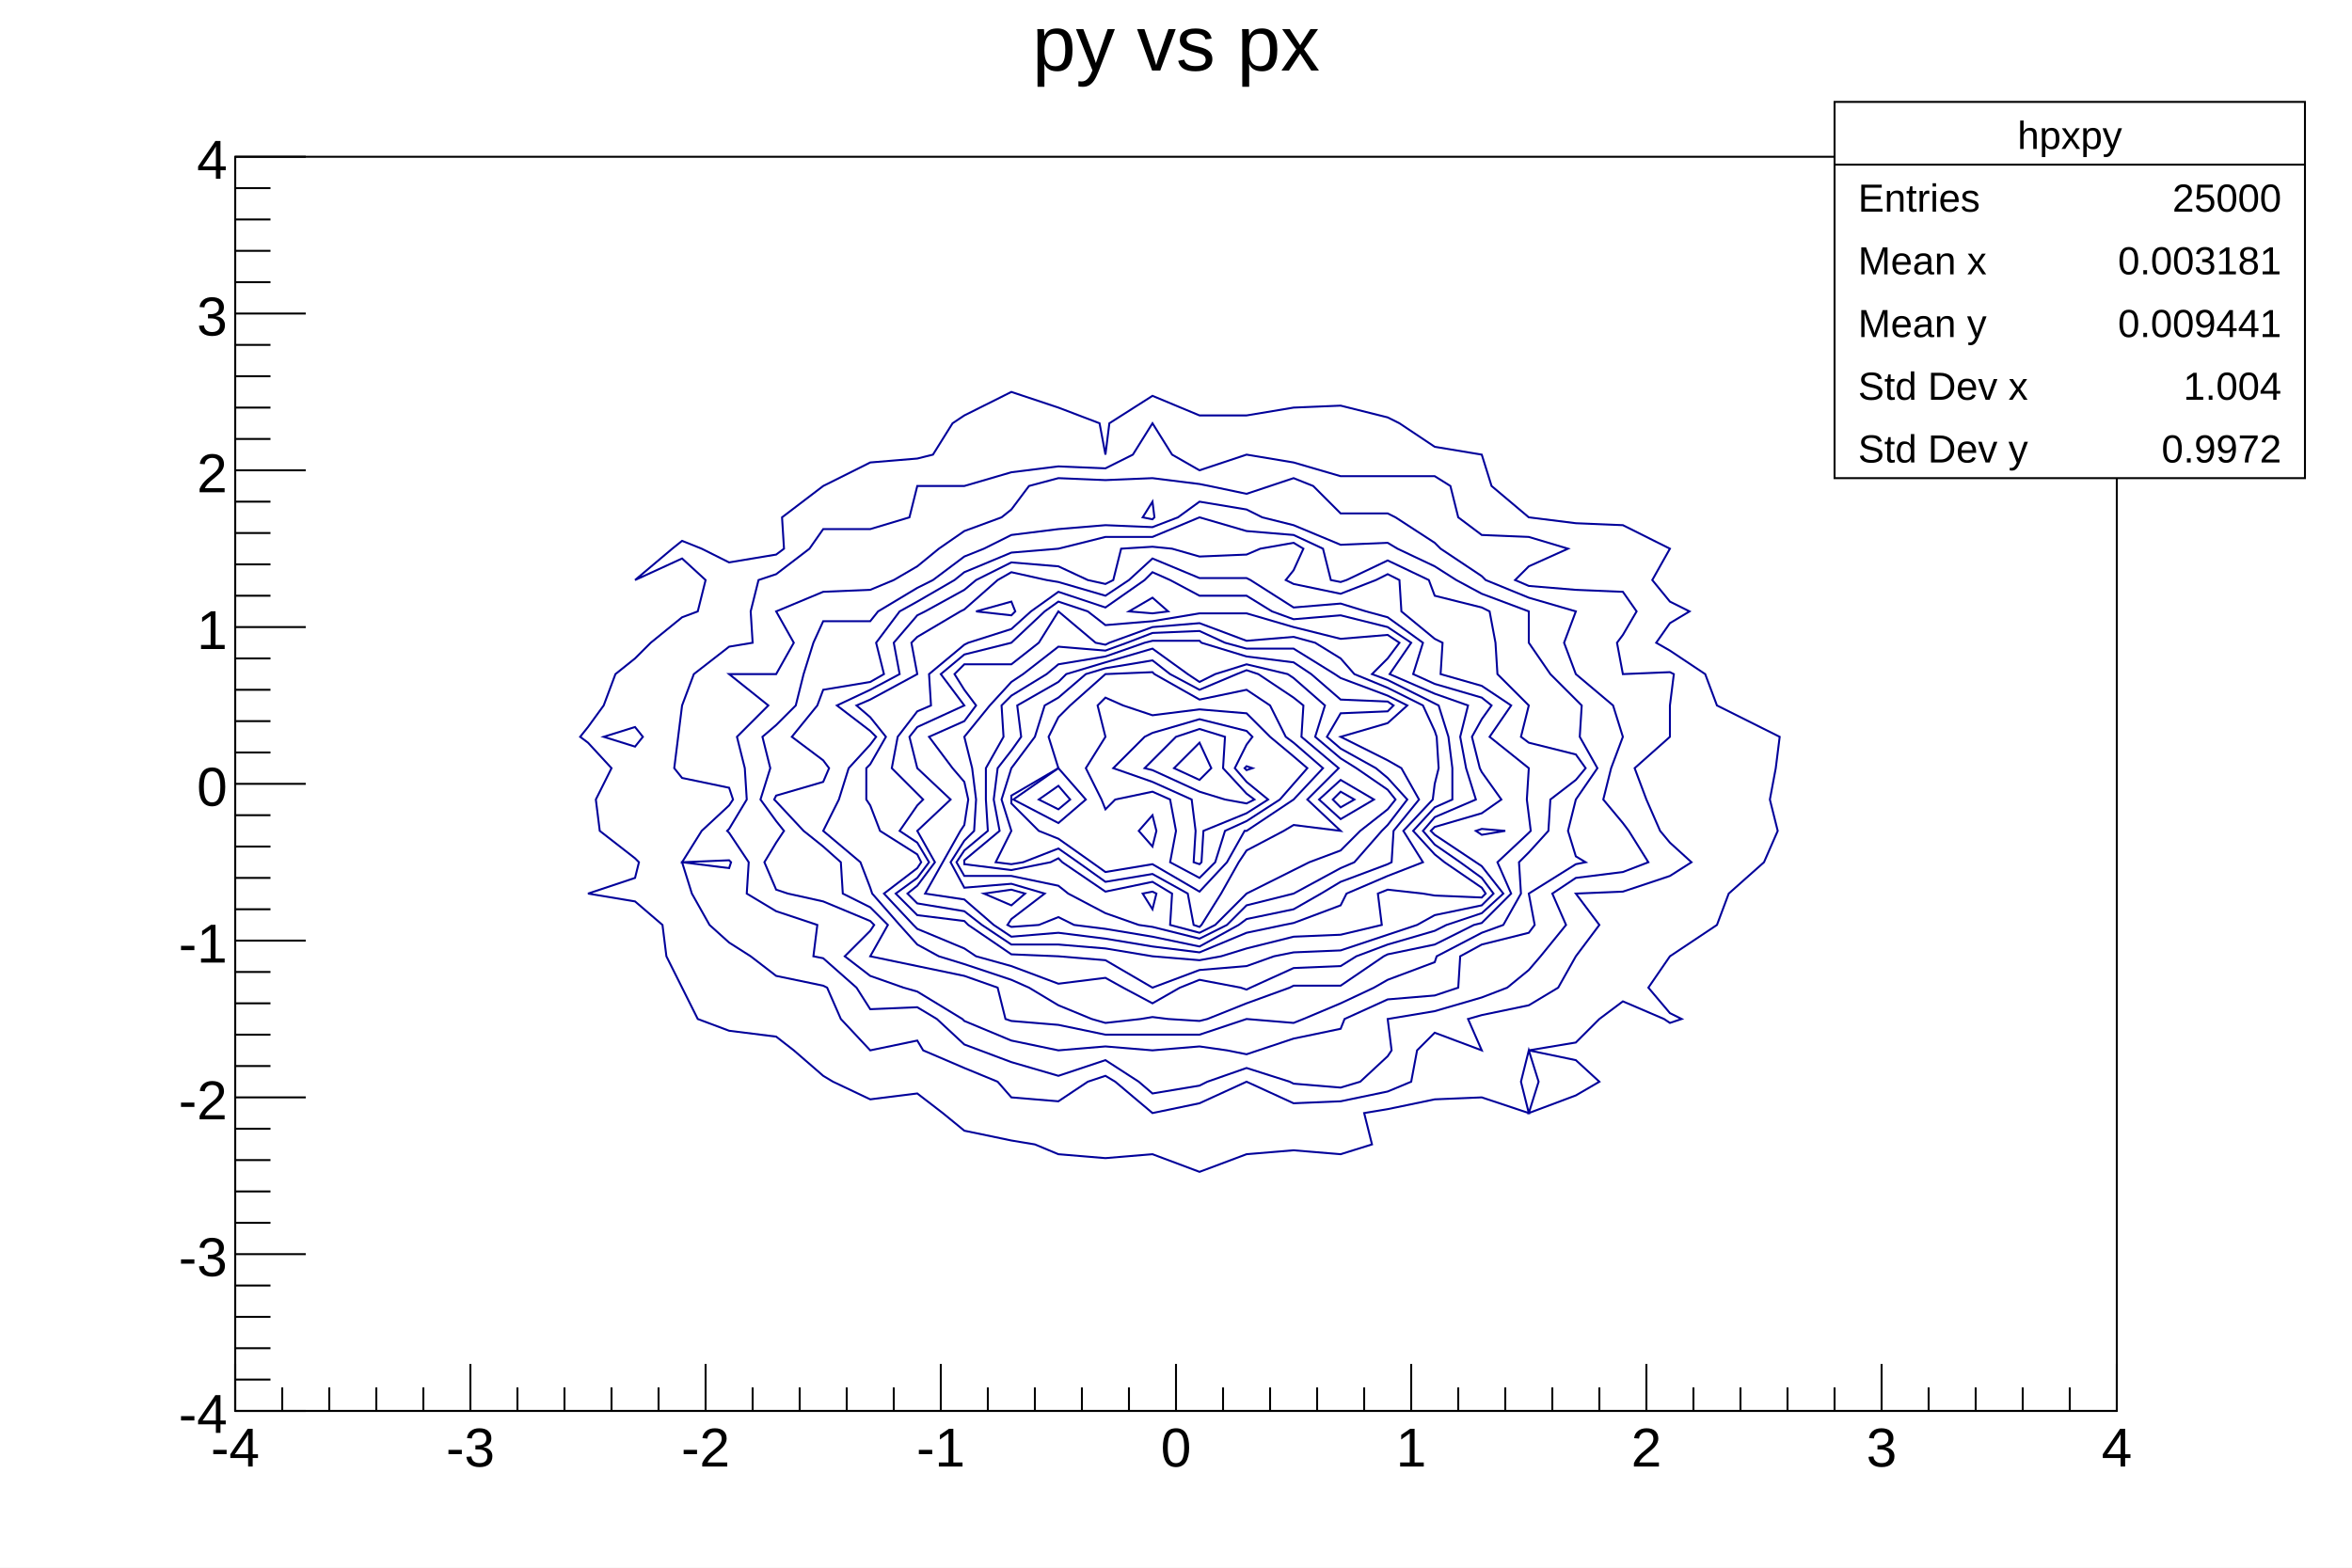
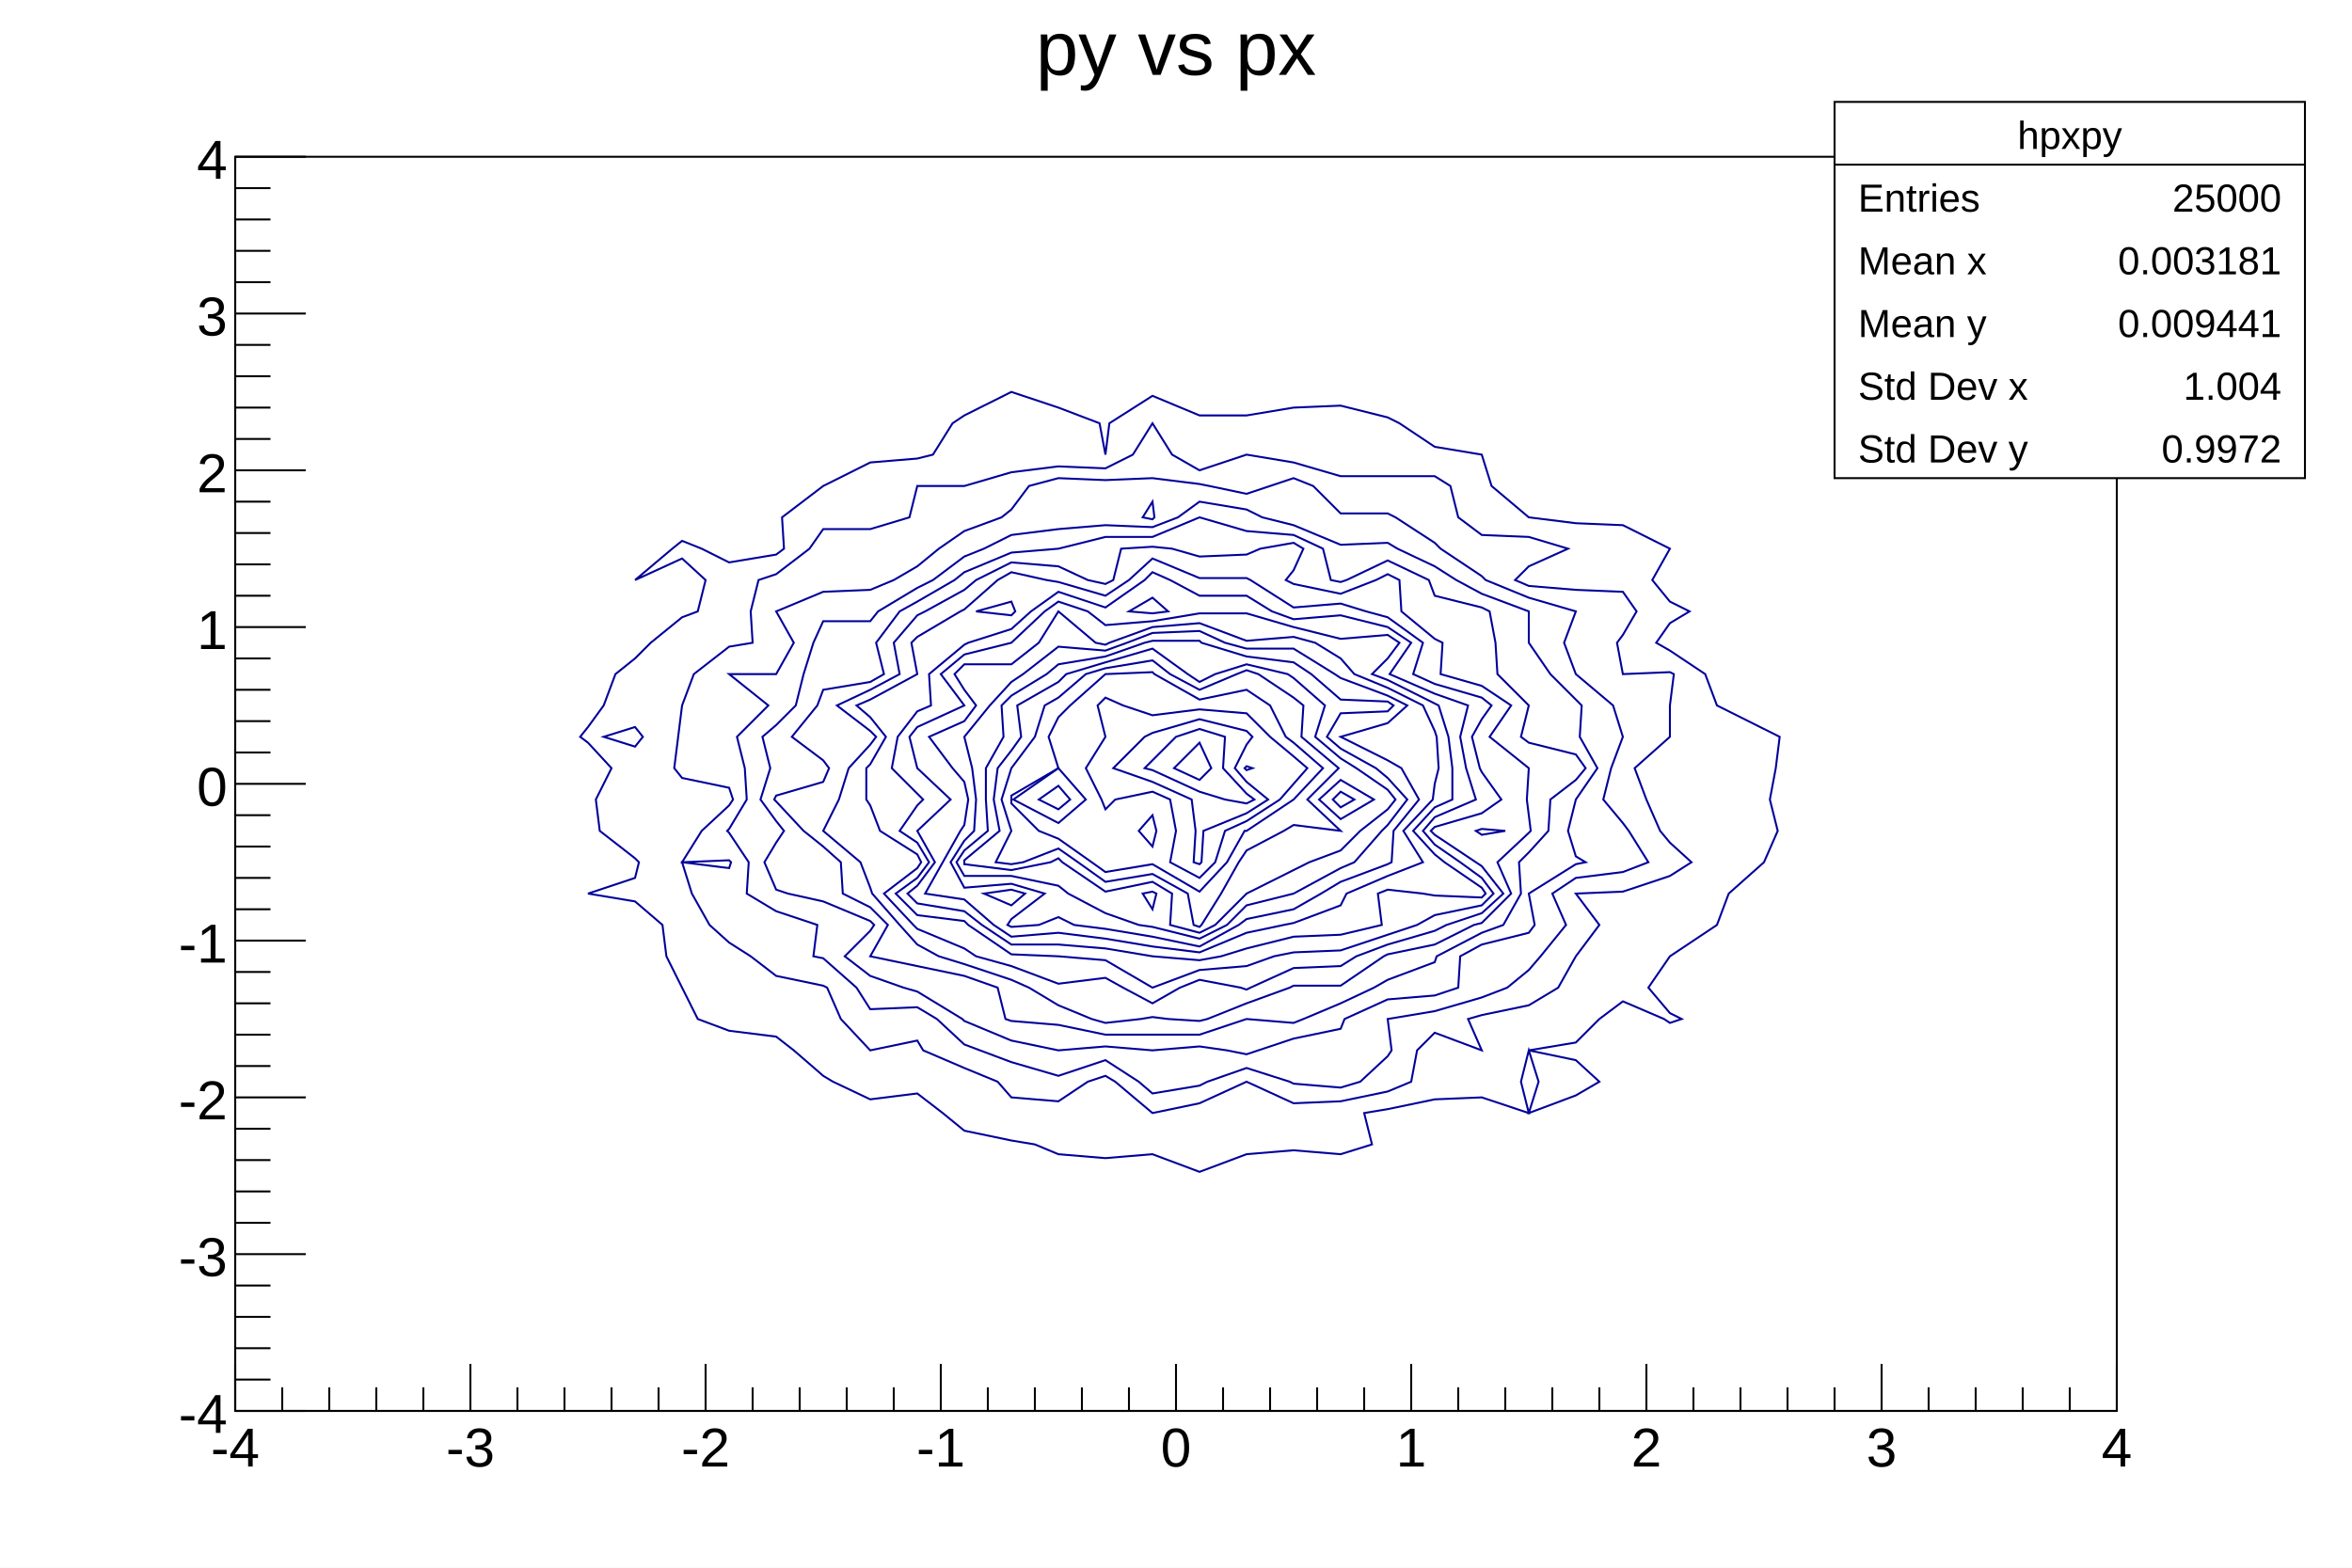
<svg xmlns="http://www.w3.org/2000/svg" viewBox="0 0 1200 800" preserveAspectRatio="none" width="1200" height="800">
  <path d="M0,0H1200V800H0Z" style="fill: white;" />
  <g>
    <g transform="translate(120,80)">
      <path d="M0,0H960V640H0Z" style="fill: white; stroke: black; stroke-width: 1;" />
      <svg x="0" y="0" overflow="hidden" width="960" height="640" viewBox="0 0 960 640">
        <g>
          <path d="M540,128l24,-1l24,6l6,3l18,12l24,4l5,16l19,16l24,3l24,1l24,12l-9,16l9,11l10,5l-10,6l-7,10l7,4l18,12l6,16l24,12l8,4l-2,16l-3,16l4,16l-7,16l-18,16l-6,16l-24,16l-11,16l11,13l6,3l-6,2l-3,-2l-21,-9l-12,9l-12,12l-24,4l24,5l12,11l-12,7l-24,9l5,-16l-5,-16l-4,16l4,16l-24,-8l-24,1l-24,5l-12,2l4,16l-16,5l-24,-2l-24,2l-24,9l-24,-9l-24,2l-24,-2l-12,-5l-12,-2l-24,-5l-11,-9l-13,-10l-24,3l-19,-9l-5,-3l-15,-13l-9,-7l-24,-3l-16,-6l-8,-16l-8,-16l-2,-16l-14,-12l-24,-4l24,-8l2,-8l-2,-2l-18,-14l-2,-16l8,-16l-12,-13l-4,-3l4,-5l8,-11l6,-16l10,-8l8,-8l16,-13l8,-3l4,-16l-12,-11l-24,11l19,-16l5,-4l10,4l14,7l24,-4l4,-3l-1,-16l21,-16l24,-12l24,-2l8,-2l10,-16l6,-4l24,-12l24,8l21,8l3,16l2,-16l22,-14l24,10h24z" style="fill: none; stroke: #00009a; stroke-width: 1;" />
          <path d="M204,291l-16,5l16,5l4,-5z" style="fill: none; stroke: #00009a; stroke-width: 1;" />
          <path d="M478,152l14,8l24,-8l24,4l24,7h24h24l8,5l4,16l12,9l24,1l20,6l-20,9l-7,7l7,3l24,2l24,1l7,10l-7,12l-3,4l3,16l24,-1l2,1l-2,16v16l-18,16l6,16l7,16l5,6l11,10l-11,7l-24,8l-24,1l12,16l-12,16l-9,16l-15,9l-24,5l-7,2l7,16l-24,-9l-9,9l-3,16l-12,5l-24,5l-24,1l-24,-11l-24,11l-24,5l-19,-16l-5,-3l-9,3l-15,10l-24,-2l-7,-8l-17,-7l-21,-9l-3,-5l-24,5l-15,-16l-7,-16l-2,-1l-24,-5l-13,-10l-11,-7l-10,-9l-9,-16l-5,-16l24,3l1,-3l-1,-1l-24,1l10,-16l14,-13l2,-3l-2,-6l-24,-5l-4,-5l2,-16l2,-16l6,-16l18,-14l12,-2l-1,-16l4,-16l9,-3l17,-13l7,-10h24l20,-6l4,-16h24l24,-7l24,-3l24,1l14,-7l10,-16z" style="fill: none; stroke: #00009a; stroke-width: 1;" />
          <path d="M516,172l12,-4l12,-4l10,4l14,14h24l4,2l20,13l3,3l21,14l2,2l22,9l24,7l-6,16l6,16l19,16l5,16l-6,16l-4,16l10,12l3,4l10,16l-13,5l-24,3l-12,8l7,16l-13,16l-6,7l-11,9l-13,5l-24,7l-24,4l2,16l-2,3l-14,13l-10,3l-24,-2l-2,-1l-22,-7l-20,7l-4,2l-24,4l-7,-6l-17,-11l-24,8l-24,-7l-16,-6l-8,-3l-14,-13l-10,-6l-24,1l-7,-11l-17,-15l-5,-1l2,-16l-21,-7l-15,-9l1,-16l-10,-15l-1,-1l1,-1l9,-15l-1,-16l-4,-16l16,-16l-20,-16h24l9,-16l-9,-16l24,-10l24,-1l12,-5l12,-7l11,-9l13,-9l19,-7l5,-4l9,-12l15,-4l24,1l24,-1l24,3l5,1z" style="fill: none; stroke: #00009a; stroke-width: 1;" />
          <path d="M468,176l-5,8l5,1l1,-1z" style="fill: none; stroke: #00009a; stroke-width: 1;" />
          <path d="M524,184l16,4l24,10l24,-1l5,3l19,9l11,7l13,7l24,9v16l11,16l13,13l3,3l-1,16l9,16l-11,16l-4,16l4,13l5,3l-5,1l-24,15l3,16l-3,4l-24,6l-11,6l-1,16l-12,4l-24,2l-22,10l-2,5l-24,5l-18,6l-6,2l-10,-2l-14,-2l-24,2l-24,-2l-24,2l-24,-5l-24,-10l-1,-1l-23,-14l-7,-2l-17,-6l-13,-10l13,-13l2,-3l-2,-2l-24,-10l-18,-4l-6,-2l-6,-14l6,-10l4,-6l-4,-5l-8,-11l5,-16l-4,-16l7,-6l10,-10l4,-16l5,-16l5,-11h24l4,-5l20,-12l8,-4l16,-12l10,-4l14,-7l24,-3l24,-2l24,1l13,-5l11,-8l24,4z" style="fill: none; stroke: #00009a; stroke-width: 1;" />
          <path d="M559,216l5,1l3,-1l21,-10l21,10l3,8l24,6l4,2l3,16l1,16l16,16l-4,16l4,3l24,6l5,7l-5,6l-13,10l-1,16l-10,11l-5,5l1,16l-9,16l-11,4l-23,12l-1,3l-24,9l-7,4l-17,8l-19,8l-5,2l-24,-2l-24,8h-24h-24l-24,-5l-24,-2l-3,-1l-4,-16l-17,-6l-24,-5l-24,-5l9,-16l-9,-9l-14,-7l-1,-16l-9,-8l-10,-8l-14,-15l-1,-1l1,-2l24,-7l3,-7l-3,-4l-16,-12l13,-16l3,-8l24,-4l7,-4l-4,-16l12,-16l9,-5l19,-11l5,-4l24,-10l24,-2l24,-6h24l24,-10l24,7l24,2l15,7z" style="fill: none; stroke: #00009a; stroke-width: 1;" />
          <path d="M545,200l-5,11l-4,5l4,2l24,5l18,-7l6,-3l6,3l1,16l17,14l4,2l-1,16l21,6l15,10l-11,16l20,16l-1,16l1,8l1,8l-1,1l-16,15l7,16l-15,15l-4,1l-20,10l-24,5l-2,1l-22,15h-24l-2,1l-22,8l-20,8l-4,1l-16,-1l-8,-1l-6,1l-18,2l-7,-2l-17,-7l-15,-9l-9,-4l-24,-8l-13,-4l-11,-6l-9,-10l-14,-16l-1,-3l-5,-13l-19,-16l8,-16l5,-16l11,-12l3,-4l-3,-3l-17,-13l17,-8l15,-8l-3,-16l12,-14l4,-2l20,-11l6,-5l18,-9l24,2l15,7l9,2l4,-2l4,-16l16,-1l10,1l14,4l24,-1l7,-3l17,-3z" style="fill: none; stroke: #00009a; stroke-width: 1;" />
          <path d="M636,343l-3,1l3,2l12,-2z" style="fill: none; stroke: #00009a; stroke-width: 1;" />
          <path d="M518,216l22,14l24,-2l13,4l11,3l18,13l-5,16l11,5l24,7l5,4l-5,7l-5,9l4,16l1,2l10,14l-10,7l-24,7l-2,2l2,2l21,14l3,2l11,14l-11,10l-18,6l-6,3l-24,7l-16,6l-8,5l-24,1l-22,10l-2,1l-3,-1l-21,-4l-10,4l-14,8l-15,-8l-9,-5l-24,3l-24,-9l-18,-5l-6,-4l-24,-10l-2,-2l-15,-16l17,-13l2,-3l-2,-4l-19,-12l-5,-13l-2,-3v-16l2,-2l8,-14l-8,-10l-7,-6l7,-3l24,-13l-3,-16l3,-3l22,-13l2,-1l17,-15l7,-4l18,4l6,1l24,7l12,-8l12,-11l24,10h24z" style="fill: none; stroke: #00009a; stroke-width: 1;" />
          <path d="M396,227l-18,5l18,2l2,-2z" style="fill: none; stroke: #00009a; stroke-width: 1;" />
          <path d="M516,224l13,8l11,4l24,-2l24,6l12,8l-11,16l23,10l17,6l-4,16l3,16l5,16l-21,9l-6,7l6,7l13,9l11,8l6,8l-6,6l-24,5l-9,5l-15,5l-24,8l-24,1l-10,2l-14,5l-24,2l-24,9l-24,-14l-24,-2l-24,-1l-22,-15l-2,-2l-24,-3l-11,-11l11,-8l6,-8l-6,-10l-9,-6l9,-13l3,-3l-3,-3l-13,-13l3,-16l10,-13l7,-3l-1,-16l18,-15l2,-1l22,-7l10,-9l14,-10l24,8l20,-14l4,-4l9,4l15,8z" style="fill: none; stroke: #00009a; stroke-width: 1;" />
          <path d="M468,225l-12,7l12,1l8,-1z" style="fill: none; stroke: #00009a; stroke-width: 1;" />
          <path d="M588,244l6,4l-6,8l-8,8l8,3l24,12l2,1l5,16l2,16v16l-9,4l-11,12l11,12l5,4l19,13l2,3l-2,2l-24,-1l-6,-1l-18,-2l-5,2l2,16l-21,5l-24,1l-24,6l-13,4l-11,2l-24,-2l-24,-4l-24,-2h-24l-15,-10l-9,-7l-24,-4l-5,-5l5,-4l9,-12l-9,-16l17,-16l-17,-16l-4,-16l4,-5l24,-11l-12,-16l12,-10l24,-6l17,-16l7,-5l15,5l9,7l24,-2l24,-4h24l24,7l24,6z" style="fill: none; stroke: #00009a; stroke-width: 1;" />
          <path d="M540,245l11,3l13,8l7,8l17,7l18,9l6,13l1,3l1,16l-2,8l-1,8l-15,16l10,16l-18,7l-21,9l-3,6l-24,9l-5,1l-19,4l-24,10l-24,-3l-24,-4l-24,-3l-24,2l-9,-6l-15,-13l-20,-3l9,-16l9,-16l2,-3l2,-13l-2,-9l-6,-7l-12,-16l18,-8l6,-8l-6,-8l-5,-8l5,-5h24l14,-11l10,-16l19,16l5,1l2,-1l22,-8l24,-2l24,9z" style="fill: none; stroke: #00009a; stroke-width: 1;" />
          <path d="M396,374l-14,2l14,6l7,-6z" style="fill: none; stroke: #00009a; stroke-width: 1;" />
          <path d="M564,266l24,9l10,5l-10,9l-24,7l24,12l7,4l9,16l-13,16l-1,16l-2,1l-24,9l-10,6l-14,8l-24,5l-4,3l-20,11l-24,-5l-24,-4l-16,-2l-8,-4l-10,4l-14,1l-2,-1l2,-3l17,-13l-17,-5l-24,2l-7,-13l7,-11l5,-5l1,-16l-2,-16l-4,-16l13,-16l11,-12l6,-4l18,-14l24,2l11,-4l13,-5l24,-1l13,6l11,3h24l21,13z" style="fill: none; stroke: #00009a; stroke-width: 1;" />
          <path d="M540,258l9,6l15,13l24,1l3,2l-3,3l-24,1l-7,12l7,6l18,10l6,5l10,11l-10,13l-3,3l-14,16l-7,3l-24,13l-24,6l-10,10l-14,7l-24,-6l-7,-1l-17,-6l-19,-10l-5,-4l-24,-5h-24l-4,-7l4,-6l12,-10l-1,-16v-16l9,-16l-1,-16l5,-5l18,-11l6,-5l24,-4l20,-7l4,-1h24l1,1l23,7z" style="fill: none; stroke: #00009a; stroke-width: 1;" />
          <path d="M468,375l-5,1l5,8l2,-8z" style="fill: none; stroke: #00009a; stroke-width: 1;" />
          <path d="M564,324l-4,4l4,4l7,-4z" style="fill: none; stroke: #00009a; stroke-width: 1;" />
          <path d="M486,264l6,4l8,-4l16,-5l21,5l3,2l16,14l-5,16l13,11l8,5l16,11l4,5l-4,5l-14,11l-10,10l-16,6l-8,4l-24,12l-16,16l-8,4l-15,-4l1,-16l-10,-6l-24,5l-22,-15l-2,-2l-4,2l-20,4l-24,-3v-1v-1l18,-15l-3,-16l2,-16l7,-9l5,-7l-2,-16l21,-12l4,-4l20,-6l24,-7z" style="fill: none; stroke: #00009a; stroke-width: 1;" />
          <path d="M564,318l-11,10l11,10l17,-10z" style="fill: none; stroke: #00009a; stroke-width: 1;" />
          <path d="M477,264l15,8l19,-8l5,-2l6,2l18,12l5,4l-1,16l19,16l-16,16l17,16l-24,-3l-5,3l-19,10l-4,6l-9,16l-10,16l-1,1l-3,-1l-3,-16l-18,-10l-24,4l-14,-10l-10,-7l-18,7l-6,1l-8,-1l8,-16l-5,-16l5,-16l12,-16l5,-16l7,-4l14,-12l10,-3l24,-4z" style="fill: none; stroke: #00009a; stroke-width: 1;" />
          <path d="M420,321l-10,7l10,5l6,-5z" style="fill: none; stroke: #00009a; stroke-width: 1;" />
          <path d="M492,277l24,-5l12,8l8,16l4,3l15,13l-15,16l-24,16h-1l-9,16l-14,15l-24,-14l-24,4l-7,-5l-17,-12l-10,-4l-14,-14v-2v-2l24,-14l-5,-16l5,-10l6,-6l18,-16l24,-1l1,1z" style="fill: none; stroke: #00009a; stroke-width: 1;" />
          <path d="M468,336l-7,8l7,8l2,-8z" style="fill: none; stroke: #00009a; stroke-width: 1;" />
          <path d="M420,312l-23,16l23,12l14,-12z" style="fill: none; stroke: #00009a; stroke-width: 1;" />
          <path d="M468,285l24,-3l24,2l12,12l12,10l7,6l-7,8l-7,8l-17,11l-11,5l-5,16l-8,8l-15,-8l3,-16l-3,-16l-9,-4l-19,4l-5,5l-2,-5l-8,-16l10,-16l-4,-16l4,-4l9,4z" style="fill: none; stroke: #00009a; stroke-width: 1;" />
          <path d="M516,311l-1,1l1,1l3,-1z" style="fill: none; stroke: #00009a; stroke-width: 1;" />
          <path d="M519,296l-3,4l-6,12l6,7l11,9l-11,7l-22,9l-1,16l-1,1l-3,-1l1,-16l-2,-16l-20,-9l-20,-7l16,-16l4,-2l24,-7l24,6z" style="fill: none; stroke: #00009a; stroke-width: 1;" />
          <path d="M492,292l13,4l-1,16l12,13l4,3l-4,2l-11,-2l-13,-4l-24,-11l-4,-1l4,-4l12,-12z" style="fill: none; stroke: #00009a; stroke-width: 1;" />
          <path d="M498,312l-6,6l-13,-6l13,-13z" style="fill: none; stroke: #00009a; stroke-width: 1;" />
        </g>
      </svg>
      <g>
        <g transform="translate(0,640)">
          <path d="M0,0h960M0,-24V0M24,-12V0M48,-12V0M72,-12V0M96,-12V0M120,-24V0M144,-12V0M168,-12V0M192,-12V0M216,-12V0M240,-24V0M264,-12V0M288,-12V0M312,-12V0M336,-12V0M360,-24V0M384,-12V0M408,-12V0M432,-12V0M456,-12V0M480,-24V0M504,-12V0M528,-12V0M552,-12V0M576,-12V0M600,-24V0M624,-12V0M648,-12V0M672,-12V0M696,-12V0M720,-24V0M744,-12V0M768,-12V0M792,-12V0M816,-12V0M840,-24V0M864,-12V0M888,-12V0M912,-12V0M936,-12V0M960,-24V0" style="stroke: black; stroke-width: 1;" />
          <g font-family="Arial" font-size="28" space="preserve" fill="black" text-anchor="middle">
            <text dy=".8em" transform="translate(0,6)">
       -4
      </text>
            <text dy=".8em" transform="translate(120,6)">
       -3
      </text>
            <text dy=".8em" transform="translate(240,6)">
       -2
      </text>
            <text dy=".8em" transform="translate(360,6)">
       -1
      </text>
            <text dy=".8em" transform="translate(480,6)">
       0
      </text>
            <text dy=".8em" transform="translate(600,6)">
       1
      </text>
            <text dy=".8em" transform="translate(720,6)">
       2
      </text>
            <text dy=".8em" transform="translate(840,6)">
       3
      </text>
            <text dy=".8em" transform="translate(960,6)">
       4
      </text>
          </g>
        </g>
        <g>
          <path d="M0,0v640M36,640H0M18,624H0M18,608H0M18,592H0M18,576H0M36,560H0M18,544H0M18,528H0M18,512H0M18,496H0M36,480H0M18,464H0M18,448H0M18,432H0M18,416H0M36,400H0M18,384H0M18,368H0M18,352H0M18,336H0M36,320H0M18,304H0M18,288H0M18,272H0M18,256H0M36,240H0M18,224H0M18,208H0M18,192H0M18,176H0M36,160H0M18,144H0M18,128H0M18,112H0M18,96H0M36,80H0M18,64H0M18,48H0M18,32H0M18,16H0M36,0H0" style="stroke: black; stroke-width: 1;" />
          <g font-family="Arial" font-size="28" space="preserve" fill="black" text-anchor="end">
            <text dy=".4em" transform="translate(-4,640)">
       -4
      </text>
            <text dy=".4em" transform="translate(-4,560)">
       -3
      </text>
            <text dy=".4em" transform="translate(-4,480)">
       -2
      </text>
            <text dy=".4em" transform="translate(-4,400)">
       -1
      </text>
            <text dy=".4em" transform="translate(-4,320)">
       0
      </text>
            <text dy=".4em" transform="translate(-4,240)">
       1
      </text>
            <text dy=".4em" transform="translate(-4,160)">
       2
      </text>
            <text dy=".4em" transform="translate(-4,80)">
       3
      </text>
            <text dy=".4em" transform="translate(-4)">
       4
      </text>
          </g>
        </g>
      </g>
    </g>
-     <g transform="translate(120,4)" font-family="Arial" font-size="40" space="preserve">
-       <text fill="black" text-anchor="middle" dy=".8em" transform="translate(480)">
+     <g transform="translate(120,4)" font-family="Arial" font-size="39" space="preserve">
+       <text fill="black" text-anchor="middle" dy=".8em" transform="translate(480,3)">
    py vs px
   </text>
    </g>
    <g transform="translate(936,52)" font-family="Arial" font-size="20" space="preserve" fill="black">
      <path d="M0,0H240V192H0Z" style="fill: white; stroke: black; stroke-width: 1;" />
      <text text-anchor="middle" dy=".4em" transform="translate(120,16)">
    hpxpy
   </text>
      <text text-anchor="start" dy=".4em" transform="translate(12,48)">
    Entries
   </text>
      <text text-anchor="end" dy=".4em" transform="translate(228,48)">
    25000
   </text>
      <text text-anchor="start" dy=".4em" transform="translate(12,80)">
    Mean x
   </text>
      <text text-anchor="end" dy=".4em" transform="translate(228,80)">
    0.003181
   </text>
      <text text-anchor="start" dy=".4em" transform="translate(12,112)">
    Mean y
   </text>
      <text text-anchor="end" dy=".4em" transform="translate(228,112)">
    0.009441
   </text>
      <text text-anchor="start" dy=".4em" transform="translate(12,144)">
    Std Dev x
   </text>
      <text text-anchor="end" dy=".4em" transform="translate(228,144)">
    1.004
   </text>
      <text text-anchor="start" dy=".4em" transform="translate(12,176)">
    Std Dev y
   </text>
      <text text-anchor="end" dy=".4em" transform="translate(228,176)">
    0.9972
   </text>
      <path d="M0,32h240" style="stroke: black; stroke-width: 1;" />
    </g>
  </g>
</svg>
